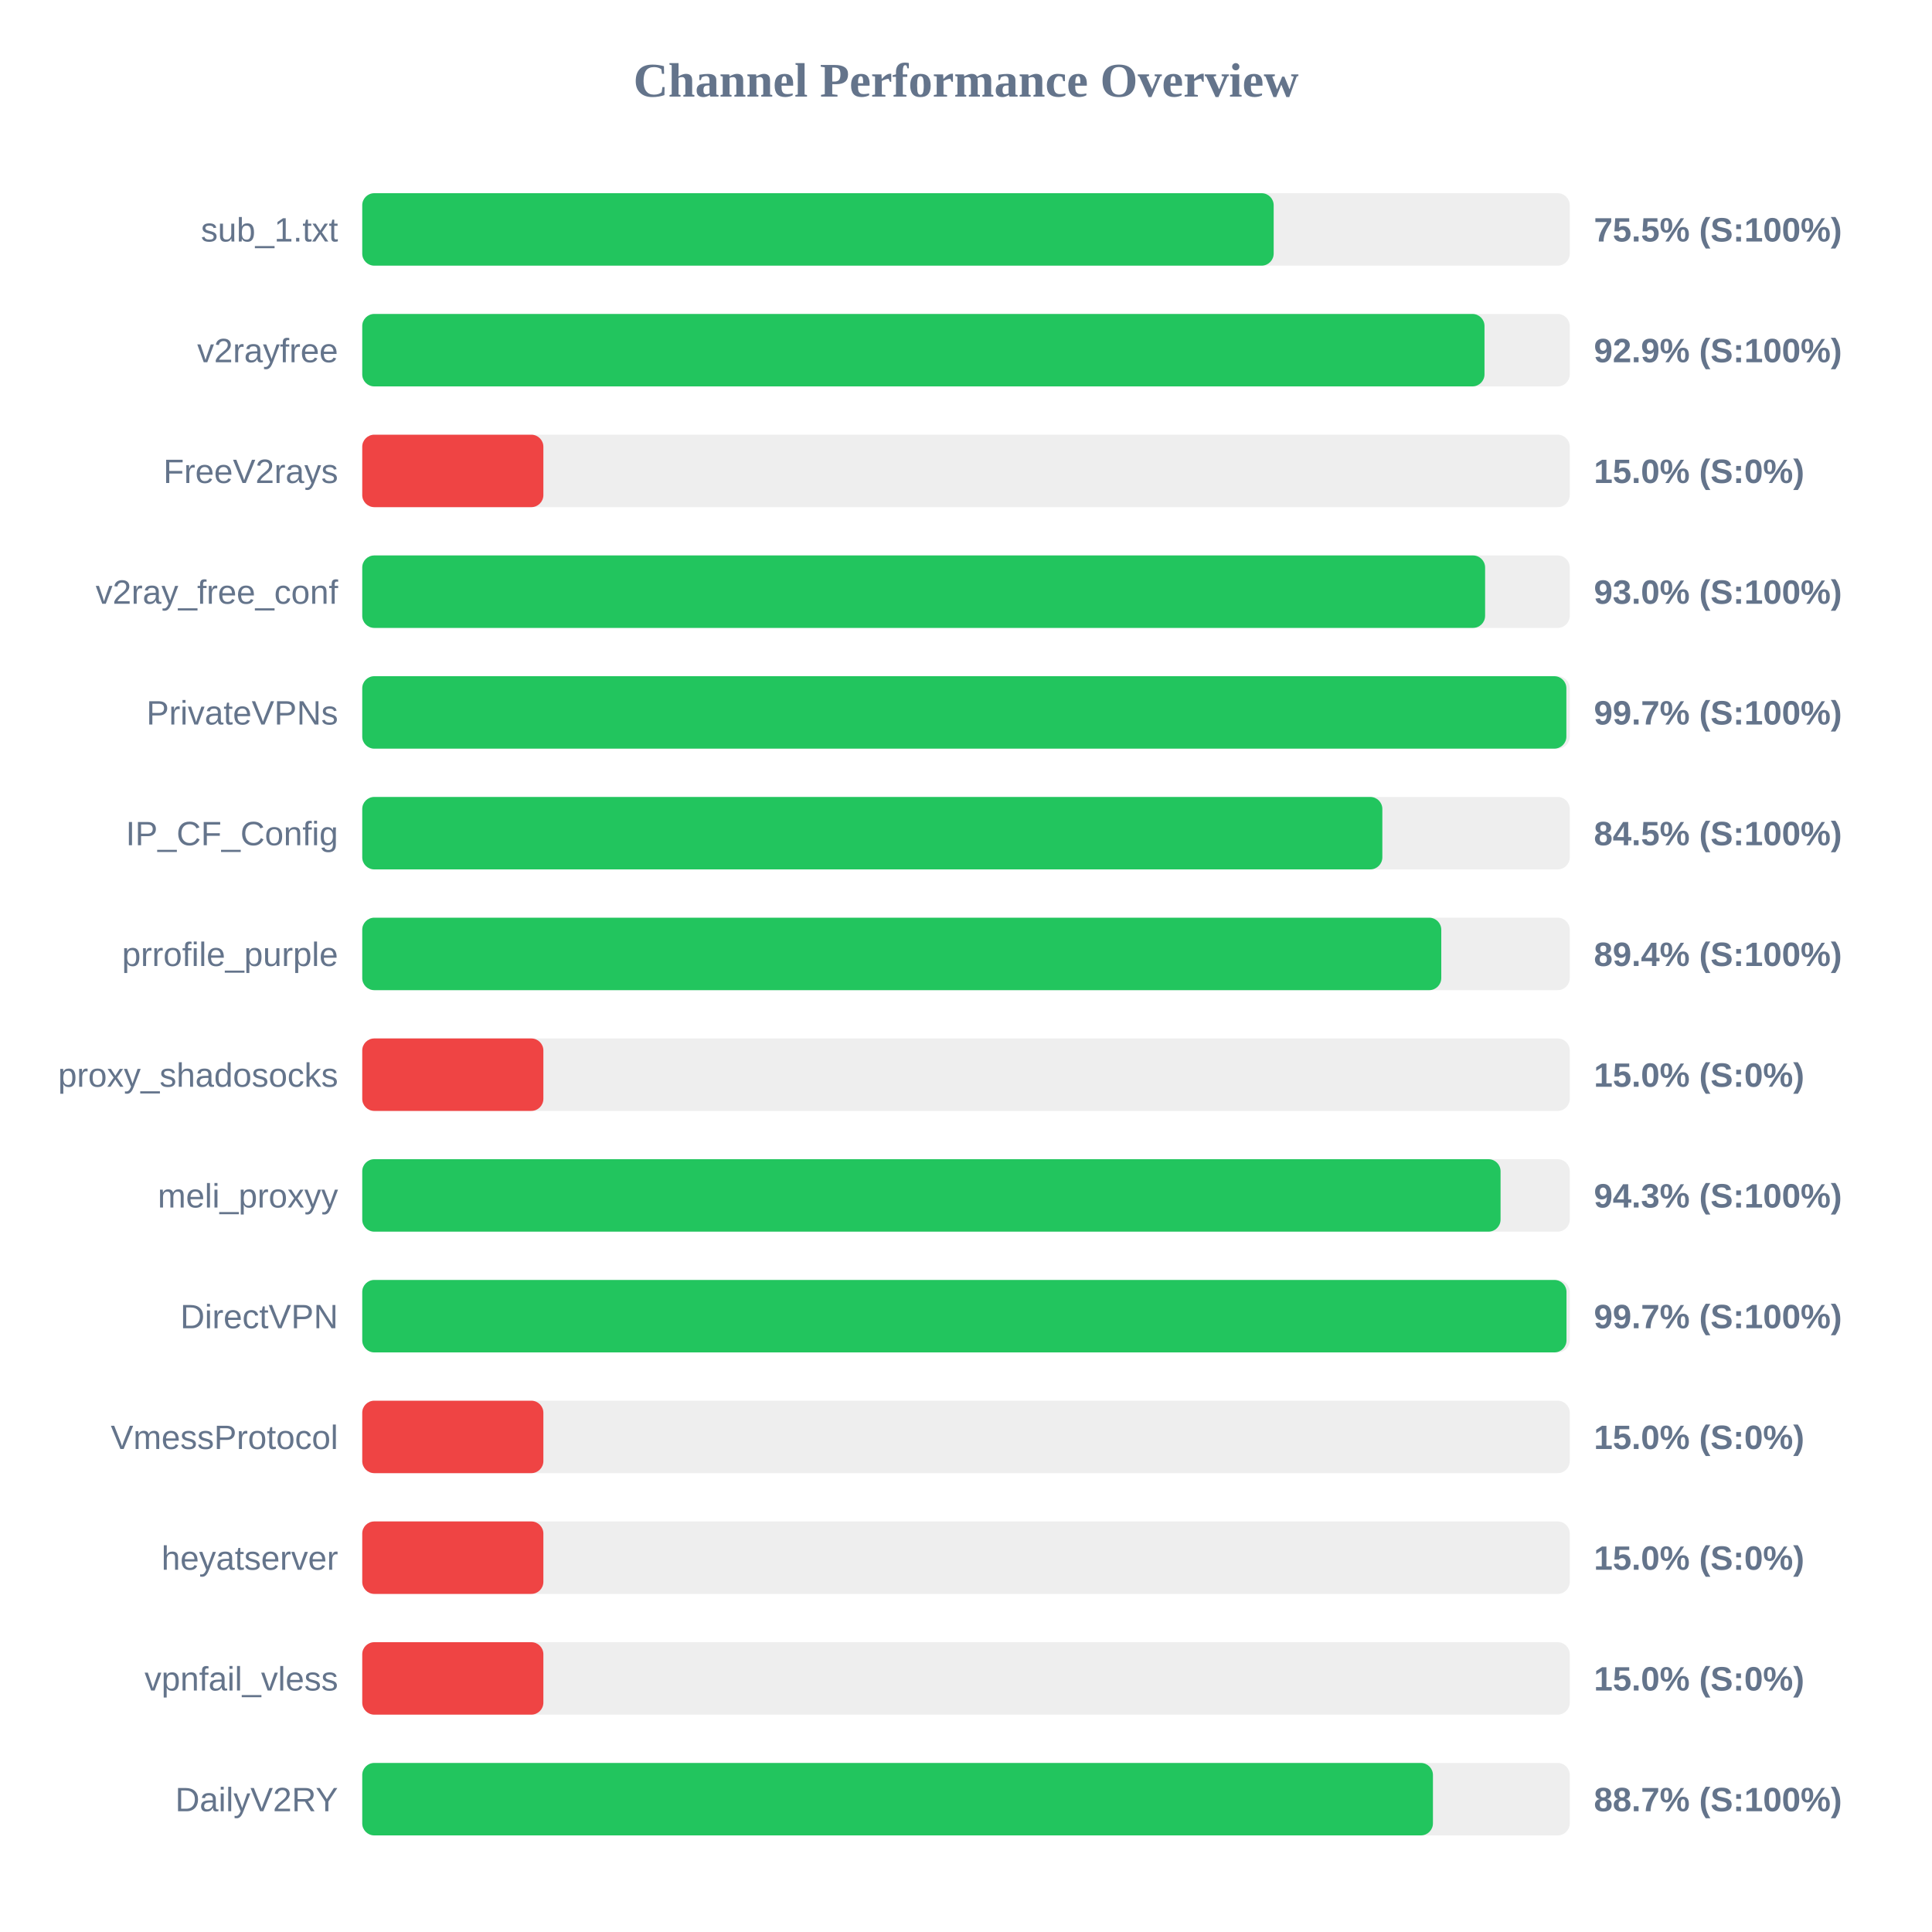
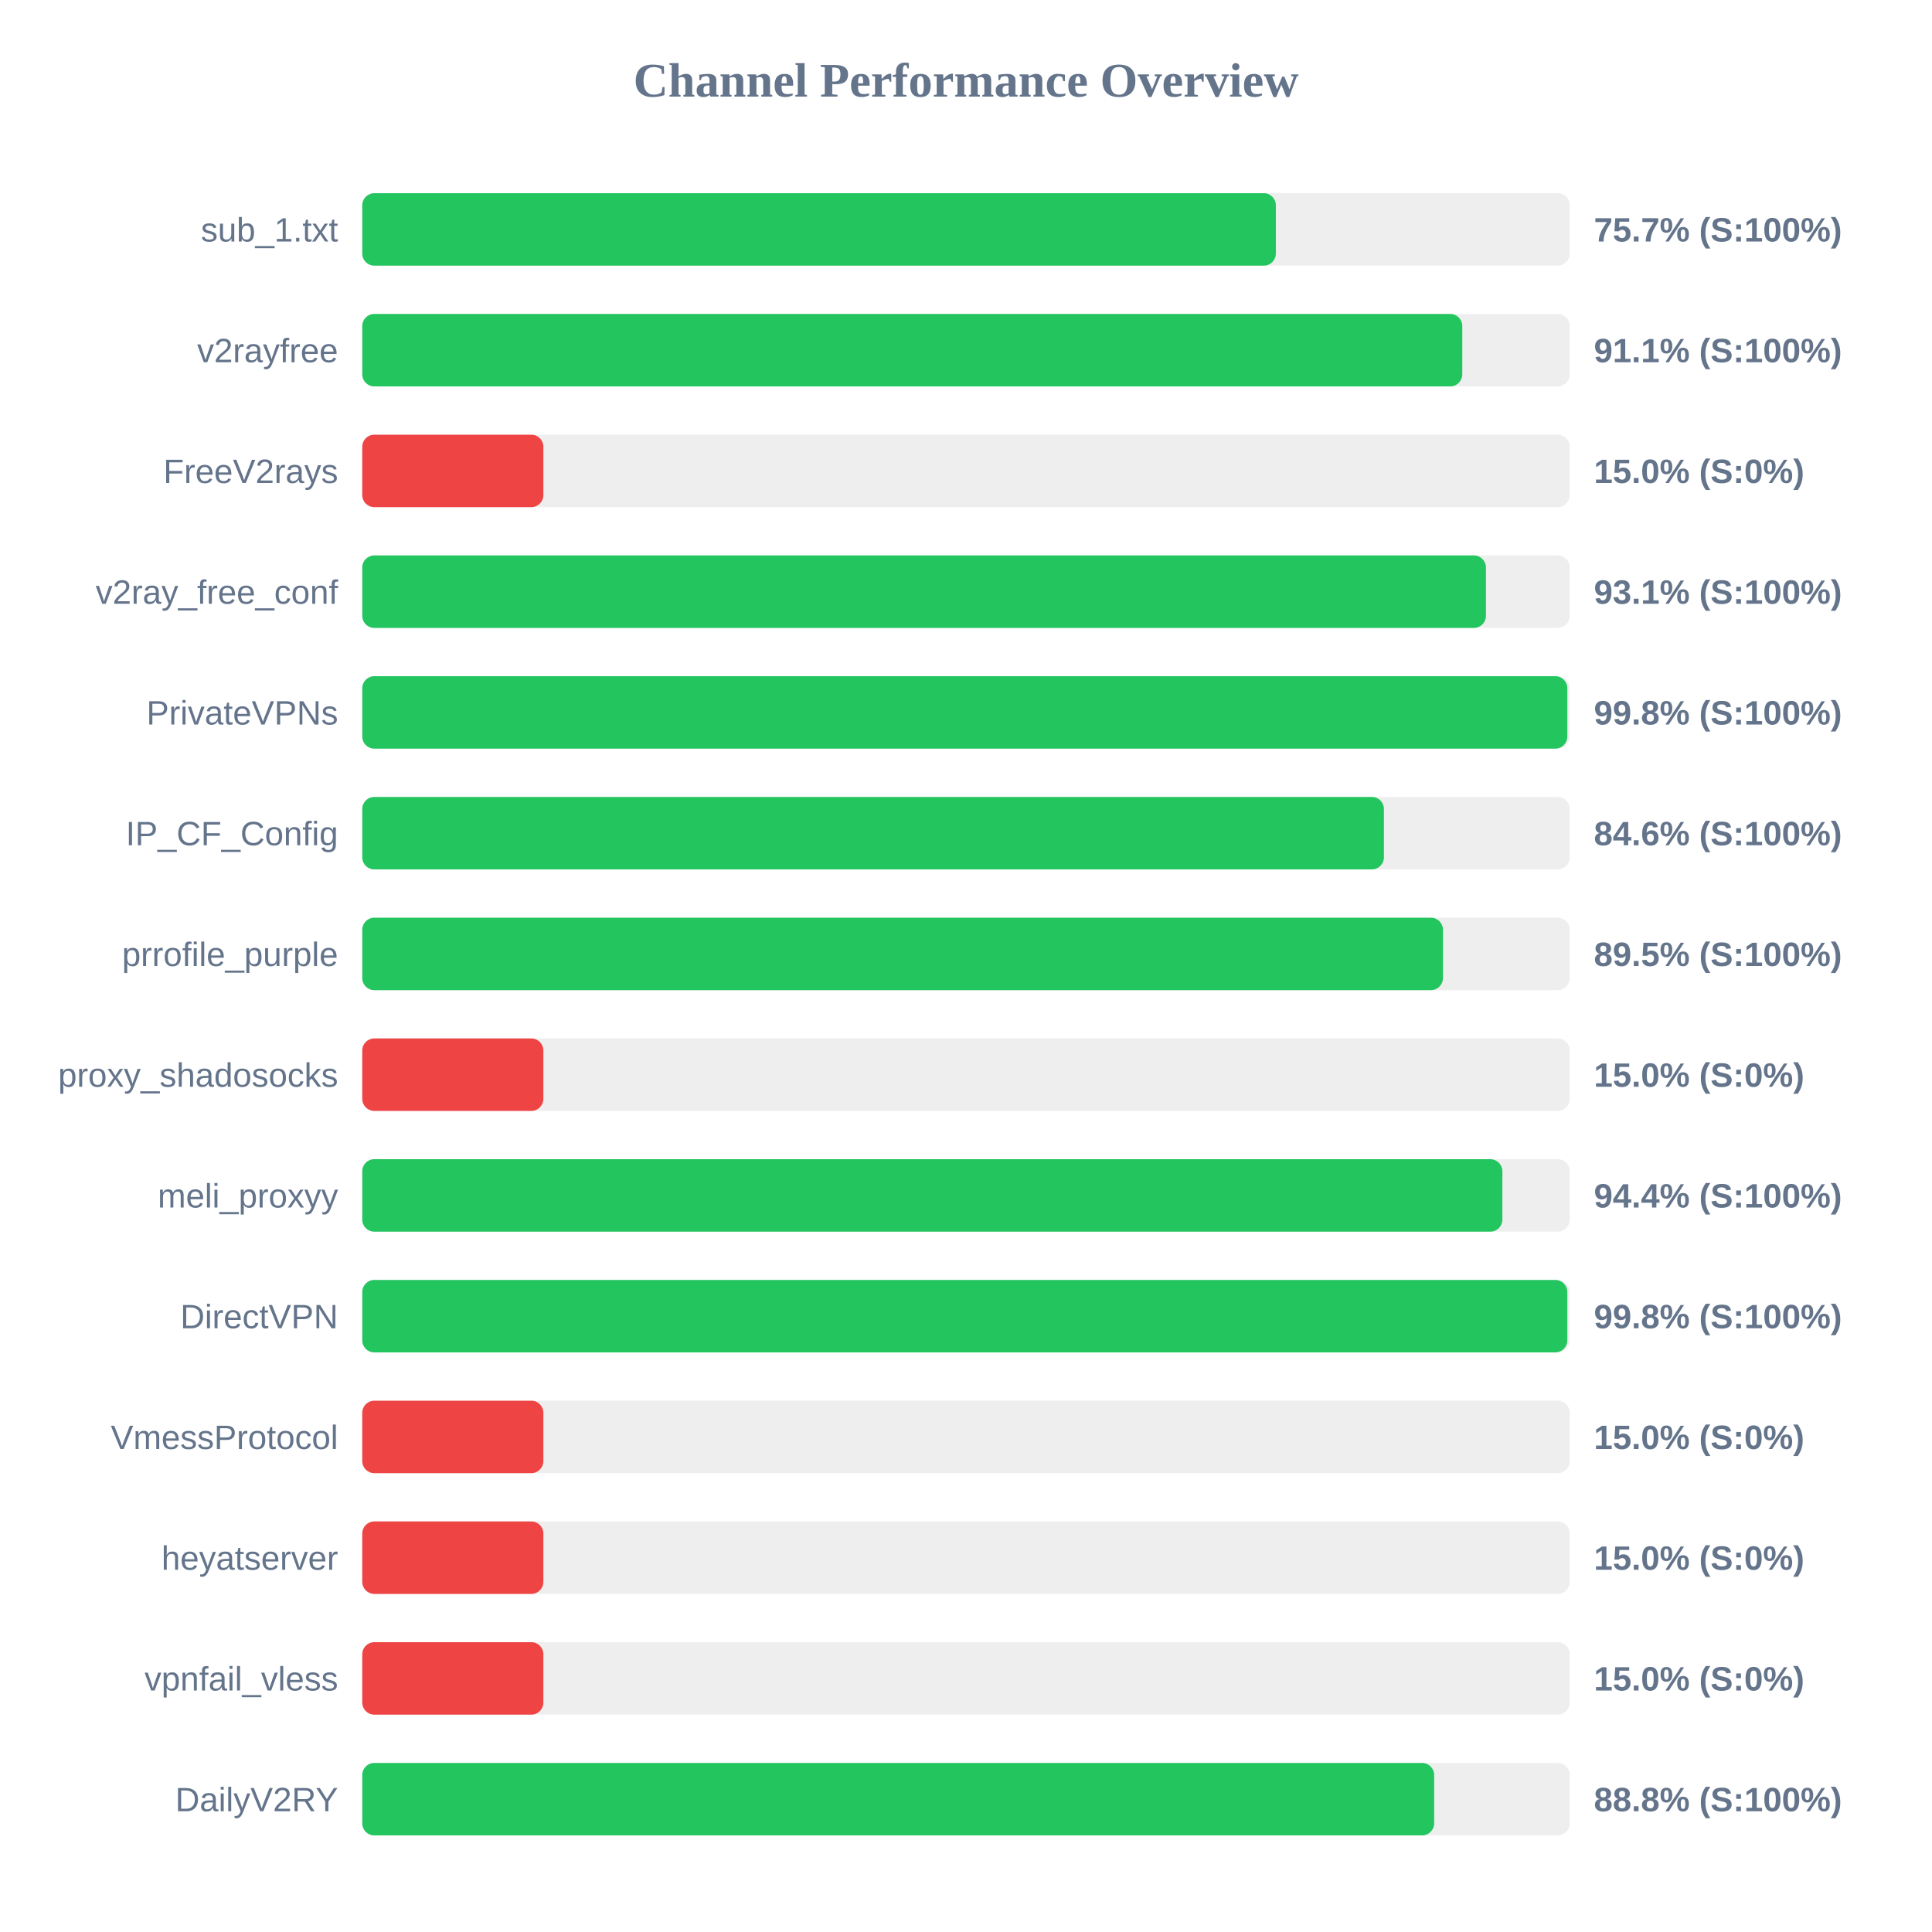
<svg xmlns="http://www.w3.org/2000/svg" width="800" height="800" version="1.1">
  <style>
        .row { font: 14px Arial; fill: #64748b; }
        .score { font: bold 14px Arial; fill: #64748b; }
    </style>
  <text x="400" y="40" text-anchor="middle" font-size="20px" font-weight="bold" fill="#64748b">Channel Performance Overview</text>
  <rect x="150" y="80" width="500" height="30" fill="#eee" rx="5" />
-   <rect x="150" y="80" width="377.4" height="30" fill="#22c55e" rx="5" />
+   <rect x="150" y="80" width="378.3" height="30" fill="#22c55e" rx="5" />
  <text x="140" y="100" text-anchor="end" class="row">sub_1.txt</text>
-   <text x="660" y="100" text-anchor="start" class="score">75.5% (S:100%)</text>
+   <text x="660" y="100" text-anchor="start" class="score">75.7% (S:100%)</text>
  <rect x="150" y="130" width="500" height="30" fill="#eee" rx="5" />
-   <rect x="150" y="130" width="464.7" height="30" fill="#22c55e" rx="5" />
+   <rect x="150" y="130" width="455.5" height="30" fill="#22c55e" rx="5" />
  <text x="140" y="150" text-anchor="end" class="row">v2rayfree</text>
-   <text x="660" y="150" text-anchor="start" class="score">92.9% (S:100%)</text>
+   <text x="660" y="150" text-anchor="start" class="score">91.1% (S:100%)</text>
  <rect x="150" y="180" width="500" height="30" fill="#eee" rx="5" />
  <rect x="150" y="180" width="75.0" height="30" fill="#ef4444" rx="5" />
  <text x="140" y="200" text-anchor="end" class="row">FreeV2rays</text>
  <text x="660" y="200" text-anchor="start" class="score">15.0% (S:0%)</text>
  <rect x="150" y="230" width="500" height="30" fill="#eee" rx="5" />
-   <rect x="150" y="230" width="464.95" height="30" fill="#22c55e" rx="5" />
+   <rect x="150" y="230" width="465.3" height="30" fill="#22c55e" rx="5" />
  <text x="140" y="250" text-anchor="end" class="row">v2ray_free_conf</text>
-   <text x="660" y="250" text-anchor="start" class="score">93.0% (S:100%)</text>
+   <text x="660" y="250" text-anchor="start" class="score">93.1% (S:100%)</text>
  <rect x="150" y="280" width="500" height="30" fill="#eee" rx="5" />
-   <rect x="150" y="280" width="498.6" height="30" fill="#22c55e" rx="5" />
+   <rect x="150" y="280" width="499.0" height="30" fill="#22c55e" rx="5" />
  <text x="140" y="300" text-anchor="end" class="row">PrivateVPNs</text>
-   <text x="660" y="300" text-anchor="start" class="score">99.7% (S:100%)</text>
+   <text x="660" y="300" text-anchor="start" class="score">99.8% (S:100%)</text>
  <rect x="150" y="330" width="500" height="30" fill="#eee" rx="5" />
-   <rect x="150" y="330" width="422.4" height="30" fill="#22c55e" rx="5" />
+   <rect x="150" y="330" width="423.05" height="30" fill="#22c55e" rx="5" />
  <text x="140" y="350" text-anchor="end" class="row">IP_CF_Config</text>
-   <text x="660" y="350" text-anchor="start" class="score">84.5% (S:100%)</text>
+   <text x="660" y="350" text-anchor="start" class="score">84.6% (S:100%)</text>
  <rect x="150" y="380" width="500" height="30" fill="#eee" rx="5" />
-   <rect x="150" y="380" width="446.8" height="30" fill="#22c55e" rx="5" />
+   <rect x="150" y="380" width="447.5" height="30" fill="#22c55e" rx="5" />
  <text x="140" y="400" text-anchor="end" class="row">prrofile_purple</text>
-   <text x="660" y="400" text-anchor="start" class="score">89.4% (S:100%)</text>
+   <text x="660" y="400" text-anchor="start" class="score">89.5% (S:100%)</text>
  <rect x="150" y="430" width="500" height="30" fill="#eee" rx="5" />
  <rect x="150" y="430" width="75.0" height="30" fill="#ef4444" rx="5" />
  <text x="140" y="450" text-anchor="end" class="row">proxy_shadosocks</text>
  <text x="660" y="450" text-anchor="start" class="score">15.0% (S:0%)</text>
  <rect x="150" y="480" width="500" height="30" fill="#eee" rx="5" />
-   <rect x="150" y="480" width="471.35" height="30" fill="#22c55e" rx="5" />
+   <rect x="150" y="480" width="472.1" height="30" fill="#22c55e" rx="5" />
  <text x="140" y="500" text-anchor="end" class="row">meli_proxyy</text>
-   <text x="660" y="500" text-anchor="start" class="score">94.3% (S:100%)</text>
+   <text x="660" y="500" text-anchor="start" class="score">94.4% (S:100%)</text>
  <rect x="150" y="530" width="500" height="30" fill="#eee" rx="5" />
-   <rect x="150" y="530" width="498.65" height="30" fill="#22c55e" rx="5" />
+   <rect x="150" y="530" width="499.0" height="30" fill="#22c55e" rx="5" />
  <text x="140" y="550" text-anchor="end" class="row">DirectVPN</text>
-   <text x="660" y="550" text-anchor="start" class="score">99.7% (S:100%)</text>
+   <text x="660" y="550" text-anchor="start" class="score">99.8% (S:100%)</text>
  <rect x="150" y="580" width="500" height="30" fill="#eee" rx="5" />
  <rect x="150" y="580" width="75.0" height="30" fill="#ef4444" rx="5" />
  <text x="140" y="600" text-anchor="end" class="row">VmessProtocol</text>
  <text x="660" y="600" text-anchor="start" class="score">15.0% (S:0%)</text>
  <rect x="150" y="630" width="500" height="30" fill="#eee" rx="5" />
  <rect x="150" y="630" width="75.0" height="30" fill="#ef4444" rx="5" />
  <text x="140" y="650" text-anchor="end" class="row">heyatserver</text>
  <text x="660" y="650" text-anchor="start" class="score">15.0% (S:0%)</text>
  <rect x="150" y="680" width="500" height="30" fill="#eee" rx="5" />
  <rect x="150" y="680" width="75.0" height="30" fill="#ef4444" rx="5" />
  <text x="140" y="700" text-anchor="end" class="row">vpnfail_vless</text>
  <text x="660" y="700" text-anchor="start" class="score">15.0% (S:0%)</text>
  <rect x="150" y="730" width="500" height="30" fill="#eee" rx="5" />
-   <rect x="150" y="730" width="443.35" height="30" fill="#22c55e" rx="5" />
+   <rect x="150" y="730" width="443.85" height="30" fill="#22c55e" rx="5" />
  <text x="140" y="750" text-anchor="end" class="row">DailyV2RY</text>
-   <text x="660" y="750" text-anchor="start" class="score">88.7% (S:100%)</text>
+   <text x="660" y="750" text-anchor="start" class="score">88.8% (S:100%)</text>
</svg>
